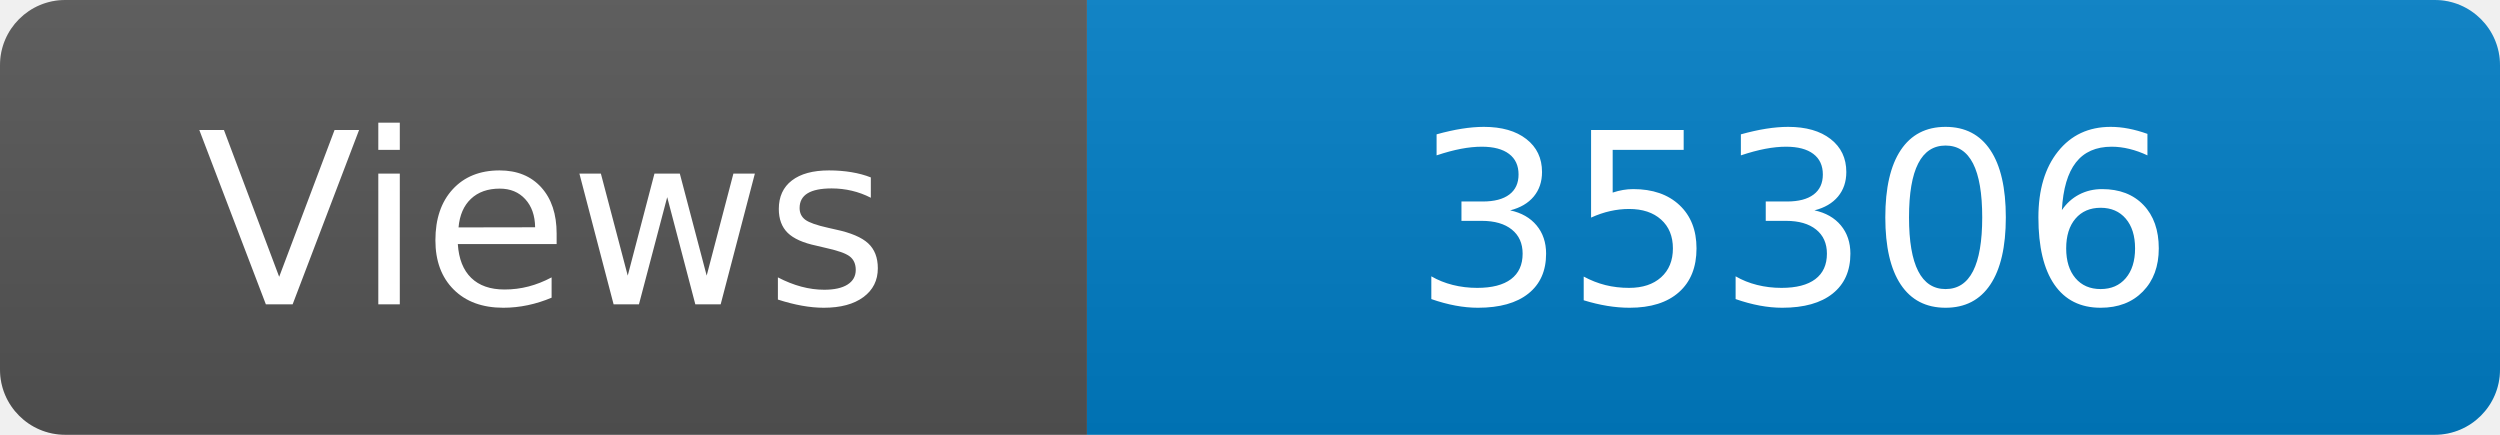
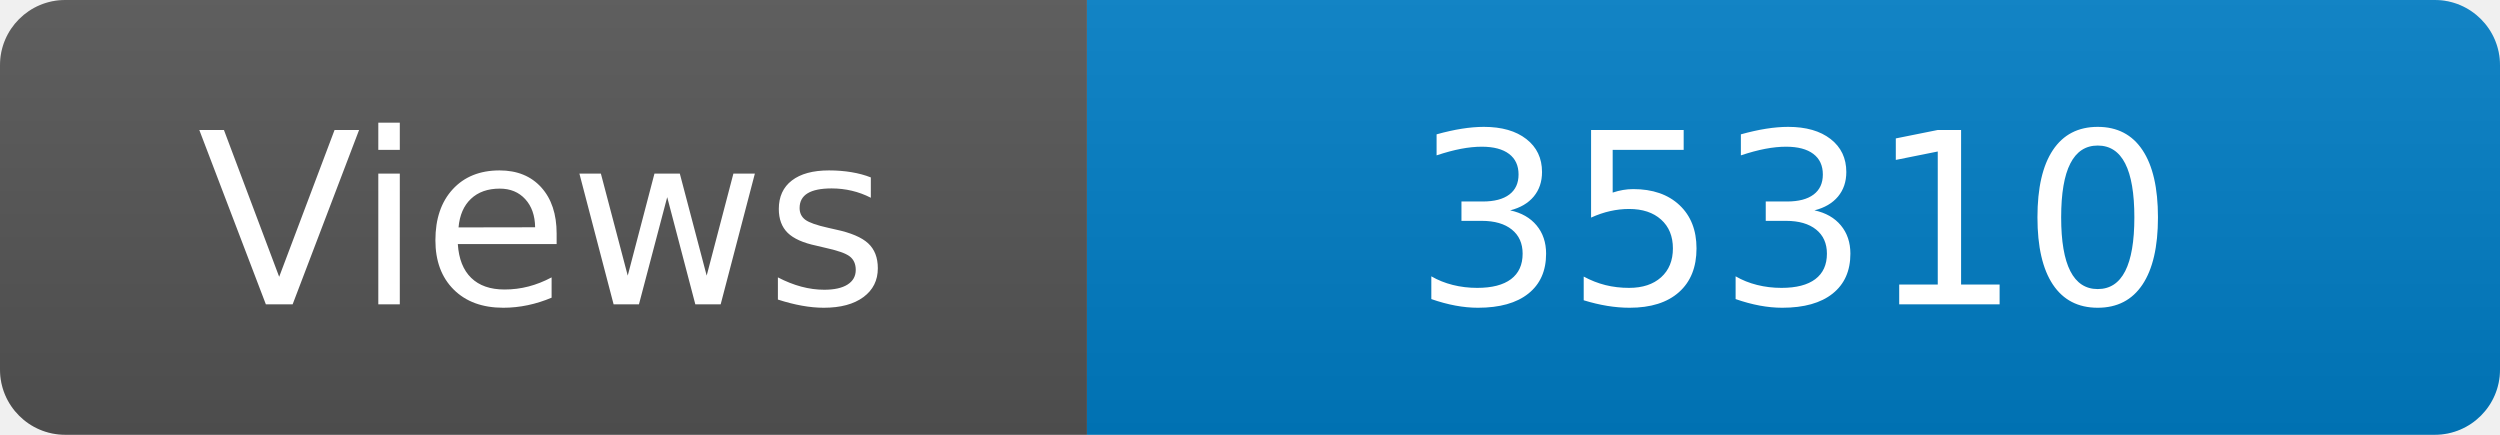
<svg xmlns="http://www.w3.org/2000/svg" width="115" height="20" role="img" aria-label="Maintained?: yes">
  <linearGradient id="s" x2="0" y2="100%">
    <stop offset="0" stop-color="#bbb" stop-opacity=".1" />
    <stop offset="1" stop-opacity=".1" />
  </linearGradient>
  <clipPath id="r">
    <rect width="115" height="20" rx="3" fill="#fff" />
  </clipPath>
  <g clip-path="url(#r)">
    <rect width="50" height="20" fill="#555" />
    <rect x="50" width="160" height="20" fill="#007ec6" />
    <rect width="115" height="20" fill="url(#s)" />
  </g>
  <g fill="#fff" text-anchor="middle" font-family="Verdana,Geneva,DejaVu Sans,sans-serif" font-size="110">
    <text x="250" y="140" transform="scale(.1)" fill="#fff">Views</text>
-     <text x="825" y="140" transform="scale(.1)" fill="#fff">35306</text>
+     <text x="825" y="140" transform="scale(.1)" fill="#fff">35310</text>
  </g>
</svg>
